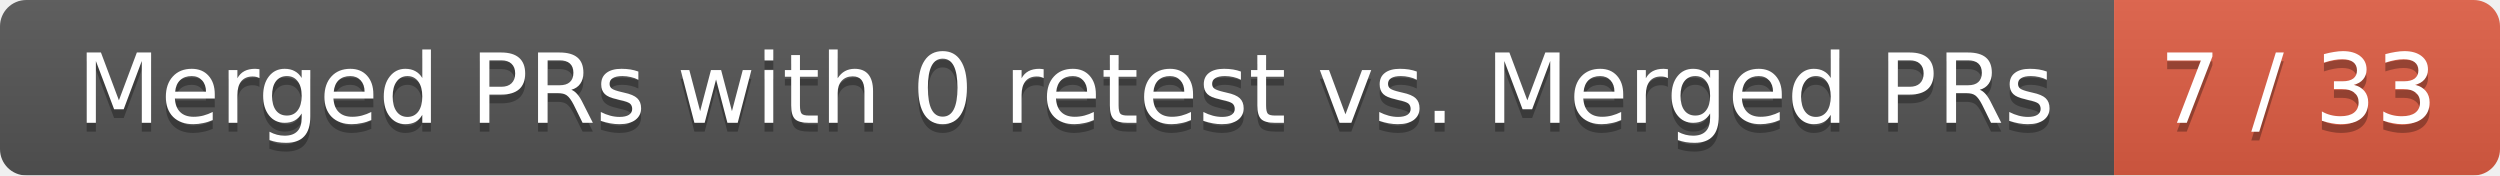
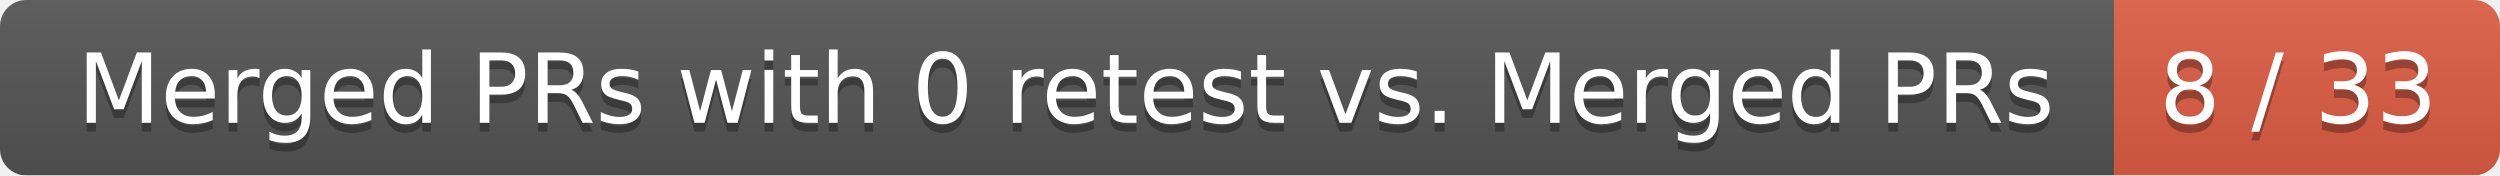
<svg xmlns="http://www.w3.org/2000/svg" width="285" height="20">
  <linearGradient id="smooth" x2="0" y2="100%">
    <stop offset="0" stop-color="#bbb" stop-opacity=".1" />
    <stop offset="1" stop-opacity=".1" />
  </linearGradient>
  <mask id="round">
    <rect width="285" height="20" rx="3" fill="#fff" />
  </mask>
  <g mask="url(#round)">
    <rect width="241" height="20" fill="#555" />
    <rect x="241" width="44" height="20" fill="#e05d44" />
    <rect width="285" height="20" fill="url(#smooth)" />
  </g>
  <g fill="#fff" text-anchor="middle" font-family="DejaVu Sans,Verdana,Geneva,sans-serif" font-size="11">
    <text x="121.5" y="15" fill="#010101" fill-opacity=".3">Merged PRs with 0 retest vs. Merged PRs</text>
    <text x="121.5" y="14">Merged PRs with 0 retest vs. Merged PRs</text>
-     <text x="262" y="15" fill="#010101" fill-opacity=".3">7 / 33</text>
-     <text x="262" y="14">7 / 33</text>
+     <text x="262" y="15" fill="#010101" fill-opacity=".3">8 / 33</text>
+     <text x="262" y="14">8 / 33</text>
  </g>
</svg>
